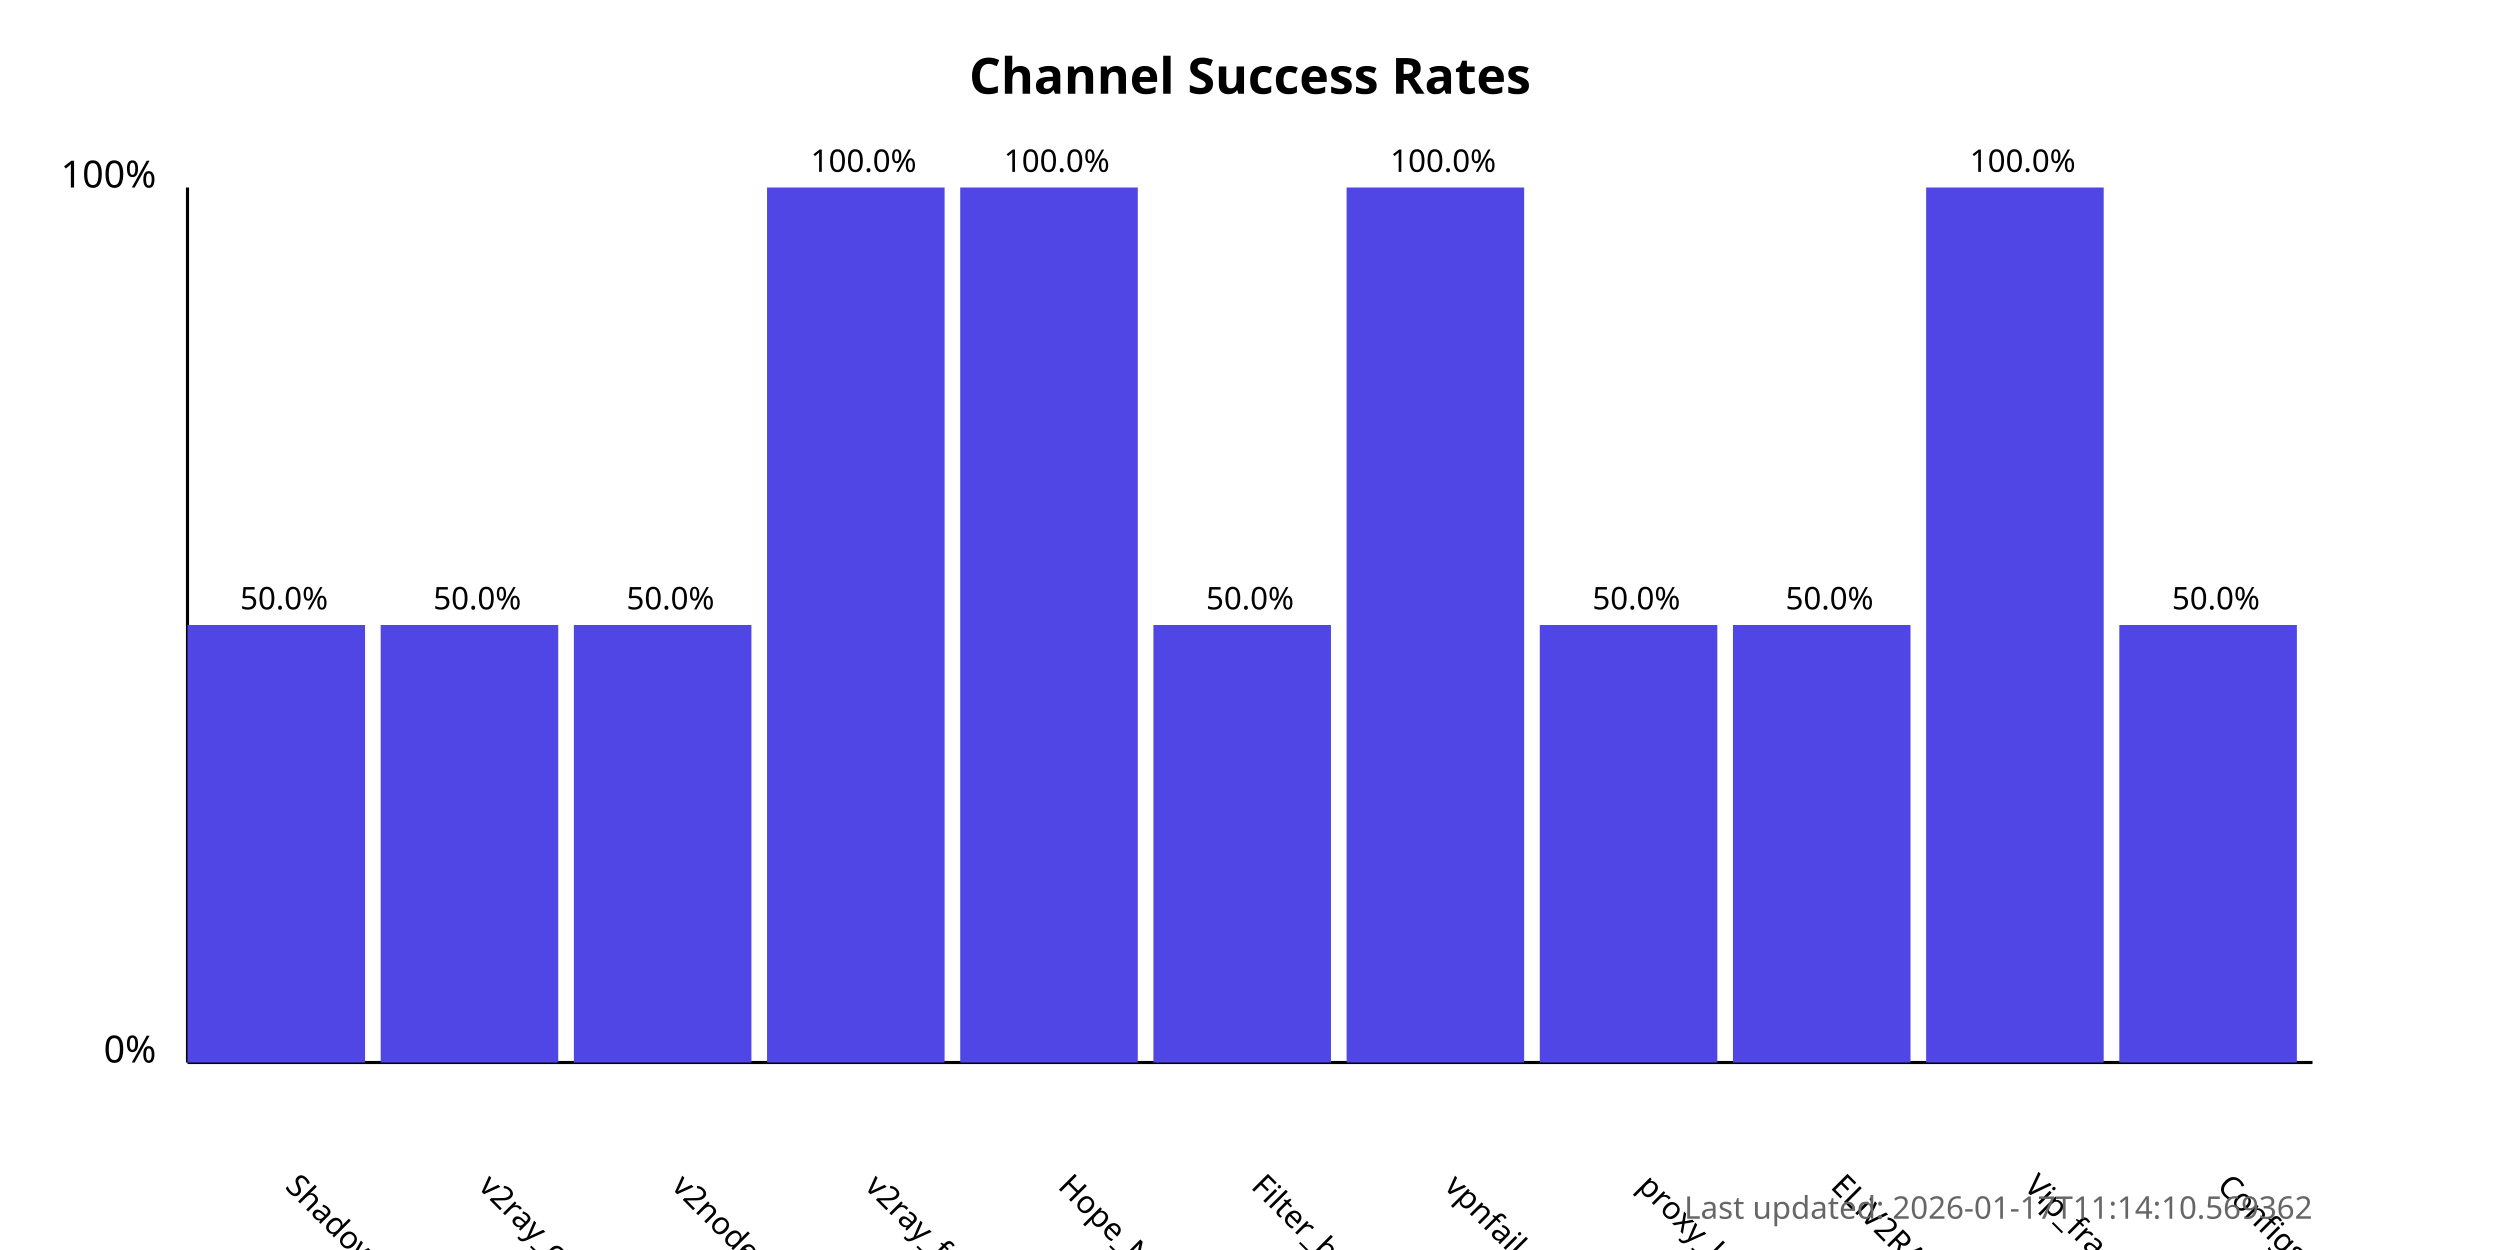
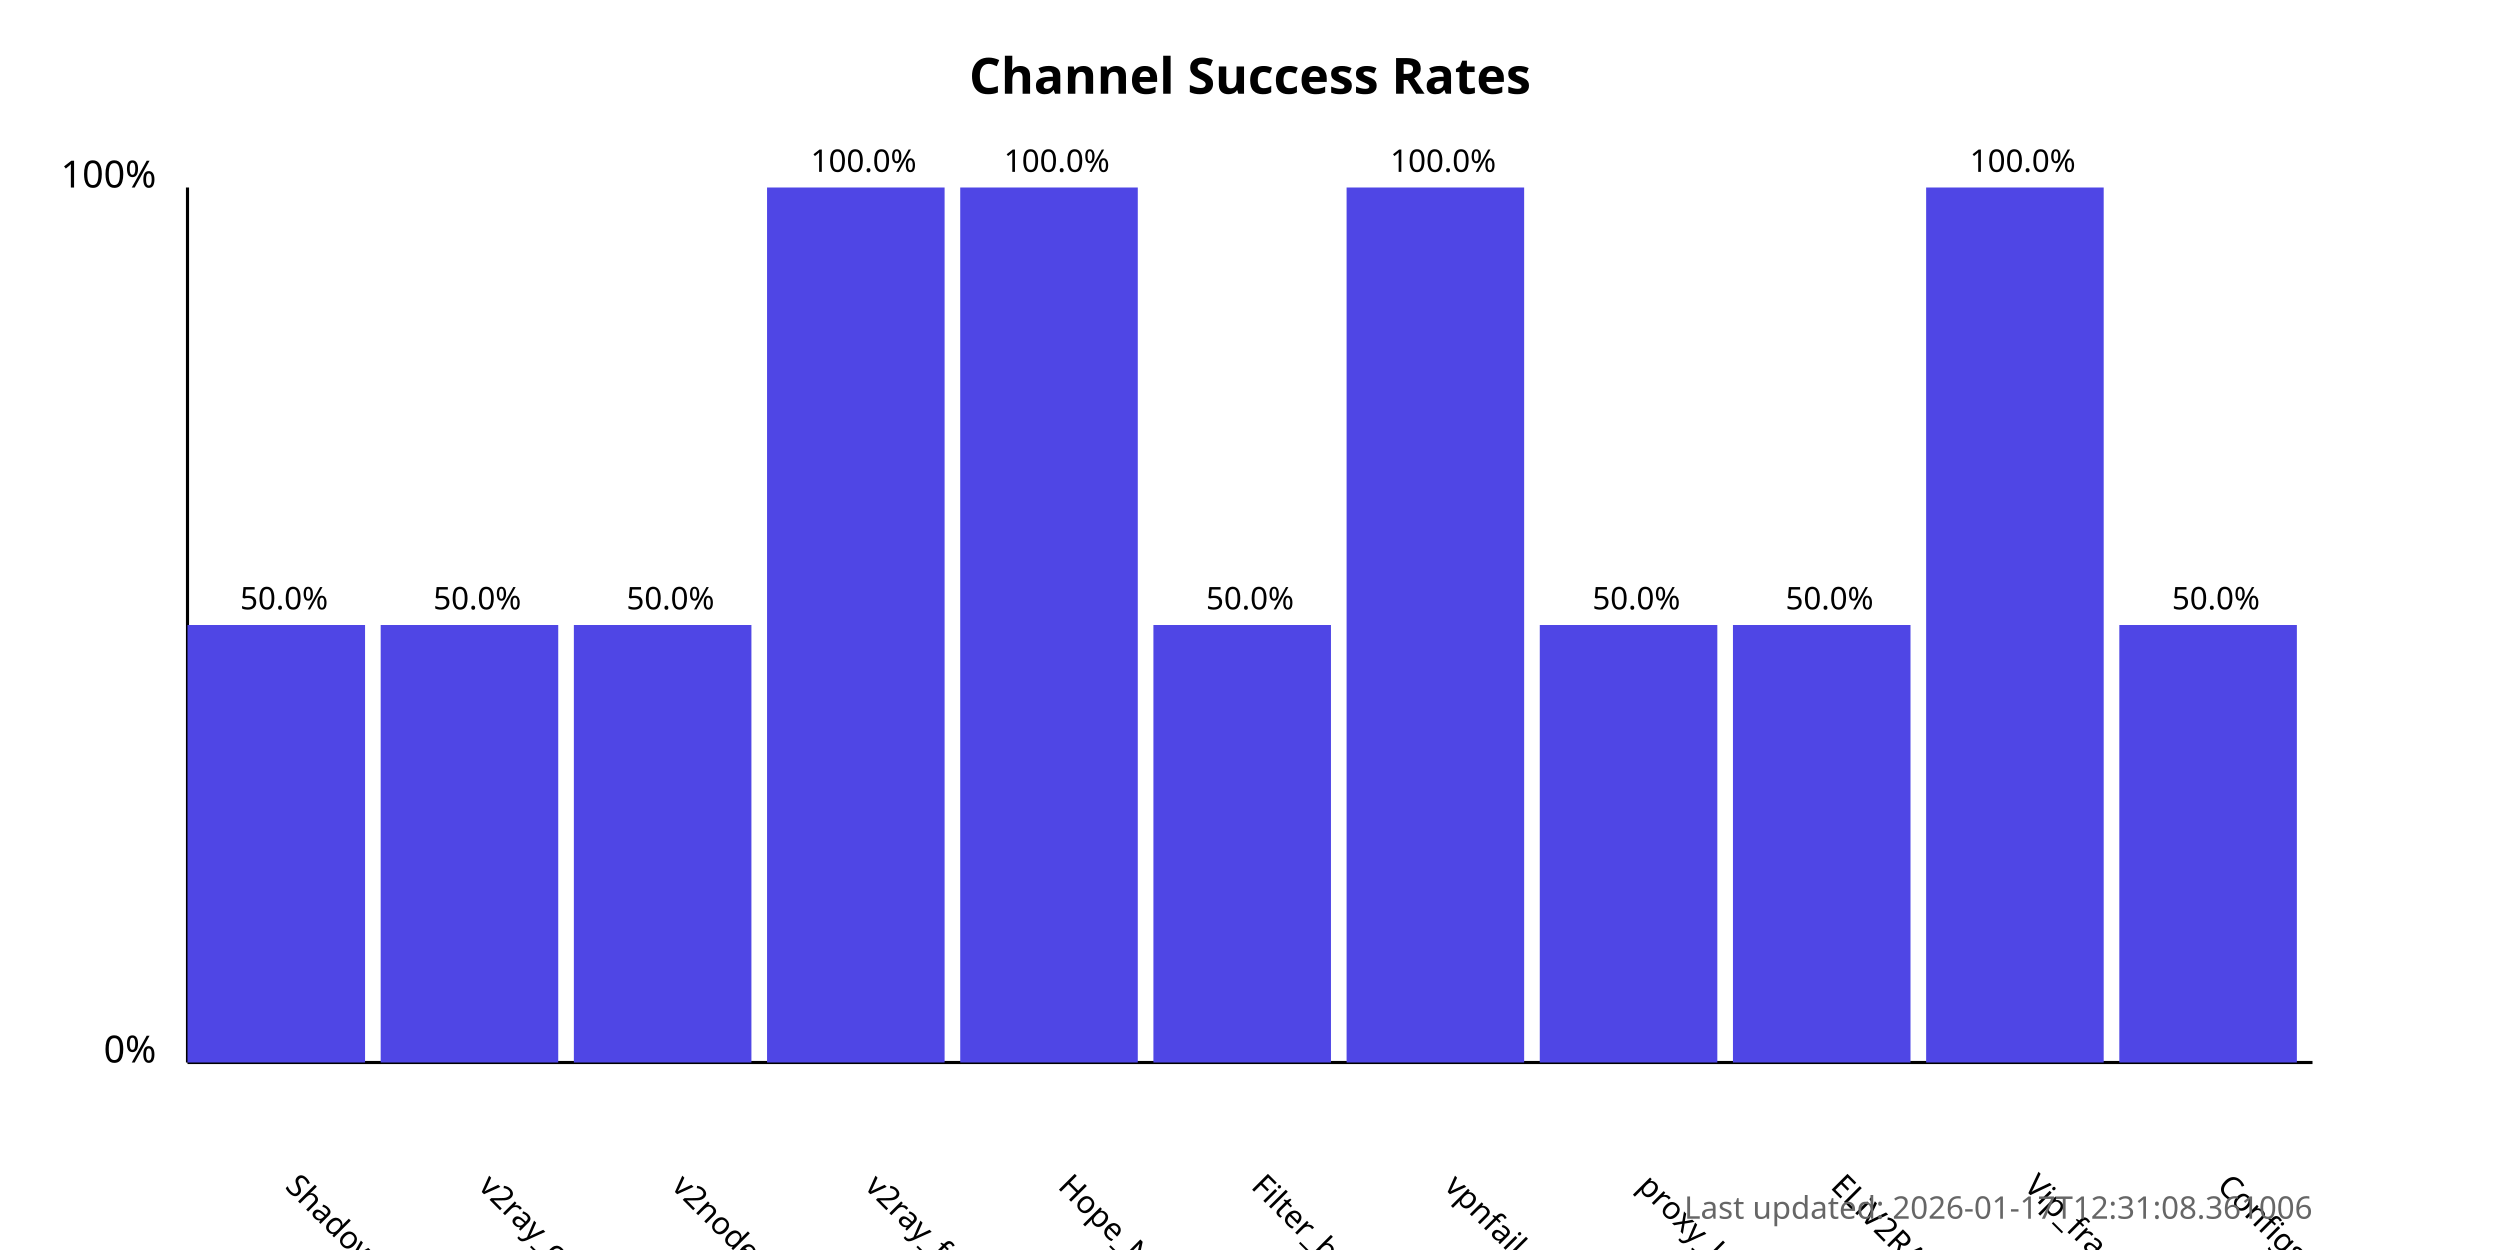
<svg xmlns="http://www.w3.org/2000/svg" width="800" height="400">
  <style>
            .chart-title { font: bold 16px sans-serif; }
            .axis-label { font: 12px sans-serif; }
            .tick-label { font: 10px sans-serif; }
            .bar { fill: #4f46e5; }
            .bar:hover { fill: #6366f1; }
            .timestamp { font: 10px sans-serif; fill: #666; }
        </style>
  <text x="400.0" y="30" text-anchor="middle" class="chart-title">
            Channel Success Rates
        </text>
  <line x1="60" y1="340" x2="60" y2="60" stroke="black" stroke-width="1" />
  <line x1="60" y1="340" x2="740" y2="340" stroke="black" stroke-width="1" />
  <text x="50" y="340" text-anchor="end" class="axis-label">0%</text>
  <text x="50" y="60" text-anchor="end" class="axis-label">100%</text>
  <g>
    <rect x="60" y="200.0" width="56.818" height="140.0" class="bar" />
    <text x="90.909" y="380" transform="rotate(45, 90.90909, 380)" text-anchor="start" class="tick-label">
                ShadowProxy66
            </text>
    <text x="90.909" y="195.0" text-anchor="middle" class="tick-label">
                50.0%
            </text>
  </g>
  <g>
    <rect x="121.818" y="200.0" width="56.818" height="140.0" class="bar" />
    <text x="152.727" y="380" transform="rotate(45, 152.7273, 380)" text-anchor="start" class="tick-label">
                v2ray_configs_pool
            </text>
    <text x="152.727" y="195.0" text-anchor="middle" class="tick-label">
                50.0%
            </text>
  </g>
  <g>
    <rect x="183.636" y="200.0" width="56.818" height="140.0" class="bar" />
    <text x="214.545" y="380" transform="rotate(45, 214.5455, 380)" text-anchor="start" class="tick-label">
                v2nodes
            </text>
    <text x="214.545" y="195.0" text-anchor="middle" class="tick-label">
                50.0%
            </text>
  </g>
  <g>
    <rect x="245.455" y="60.0" width="56.818" height="280.0" class="bar" />
    <text x="276.364" y="380" transform="rotate(45, 276.3636, 380)" text-anchor="start" class="tick-label">
                v2ray_free_conf
            </text>
    <text x="276.364" y="55.0" text-anchor="middle" class="tick-label">
                100.0%
            </text>
  </g>
  <g>
    <rect x="307.273" y="60.0" width="56.818" height="280.0" class="bar" />
    <text x="338.182" y="380" transform="rotate(45, 338.1818, 380)" text-anchor="start" class="tick-label">
                Hope_Net
            </text>
    <text x="338.182" y="55.0" text-anchor="middle" class="tick-label">
                100.0%
            </text>
  </g>
  <g>
    <rect x="369.091" y="200.0" width="56.818" height="140.0" class="bar" />
    <text x="400.0" y="380" transform="rotate(45, 400.0, 380)" text-anchor="start" class="tick-label">
                Filter_breaker
            </text>
    <text x="400.0" y="195.0" text-anchor="middle" class="tick-label">
                50.0%
            </text>
  </g>
  <g>
    <rect x="430.909" y="60.0" width="56.818" height="280.0" class="bar" />
    <text x="461.818" y="380" transform="rotate(45, 461.8182, 380)" text-anchor="start" class="tick-label">
                vpnfail_vless
            </text>
    <text x="461.818" y="55.0" text-anchor="middle" class="tick-label">
                100.0%
            </text>
  </g>
  <g>
    <rect x="492.727" y="200.0" width="56.818" height="140.0" class="bar" />
    <text x="523.636" y="380" transform="rotate(45, 523.6364, 380)" text-anchor="start" class="tick-label">
                proxy_kafee
            </text>
    <text x="523.636" y="195.0" text-anchor="middle" class="tick-label">
                50.0%
            </text>
  </g>
  <g>
    <rect x="554.545" y="200.0" width="56.818" height="140.0" class="bar" />
    <text x="585.455" y="380" transform="rotate(45, 585.4545, 380)" text-anchor="start" class="tick-label">
                ELiV2RAY
            </text>
    <text x="585.455" y="195.0" text-anchor="middle" class="tick-label">
                50.0%
            </text>
  </g>
  <g>
    <rect x="616.364" y="60.0" width="56.818" height="280.0" class="bar" />
    <text x="647.273" y="380" transform="rotate(45, 647.2727, 380)" text-anchor="start" class="tick-label">
                Vip_fragment_v2ray
            </text>
    <text x="647.273" y="55.0" text-anchor="middle" class="tick-label">
                100.0%
            </text>
  </g>
  <g>
    <rect x="678.182" y="200.0" width="56.818" height="140.0" class="bar" />
    <text x="709.091" y="380" transform="rotate(45, 709.0909, 380)" text-anchor="start" class="tick-label">
                ConfigsHubPlus
            </text>
    <text x="709.091" y="195.0" text-anchor="middle" class="tick-label">
                50.0%
            </text>
  </g>
  <text x="740" y="390" text-anchor="end" class="timestamp">
-             Last updated: 2026-01-17T11:14:10.569362
+             Last updated: 2026-01-17T12:31:08.361006
        </text>
</svg>
